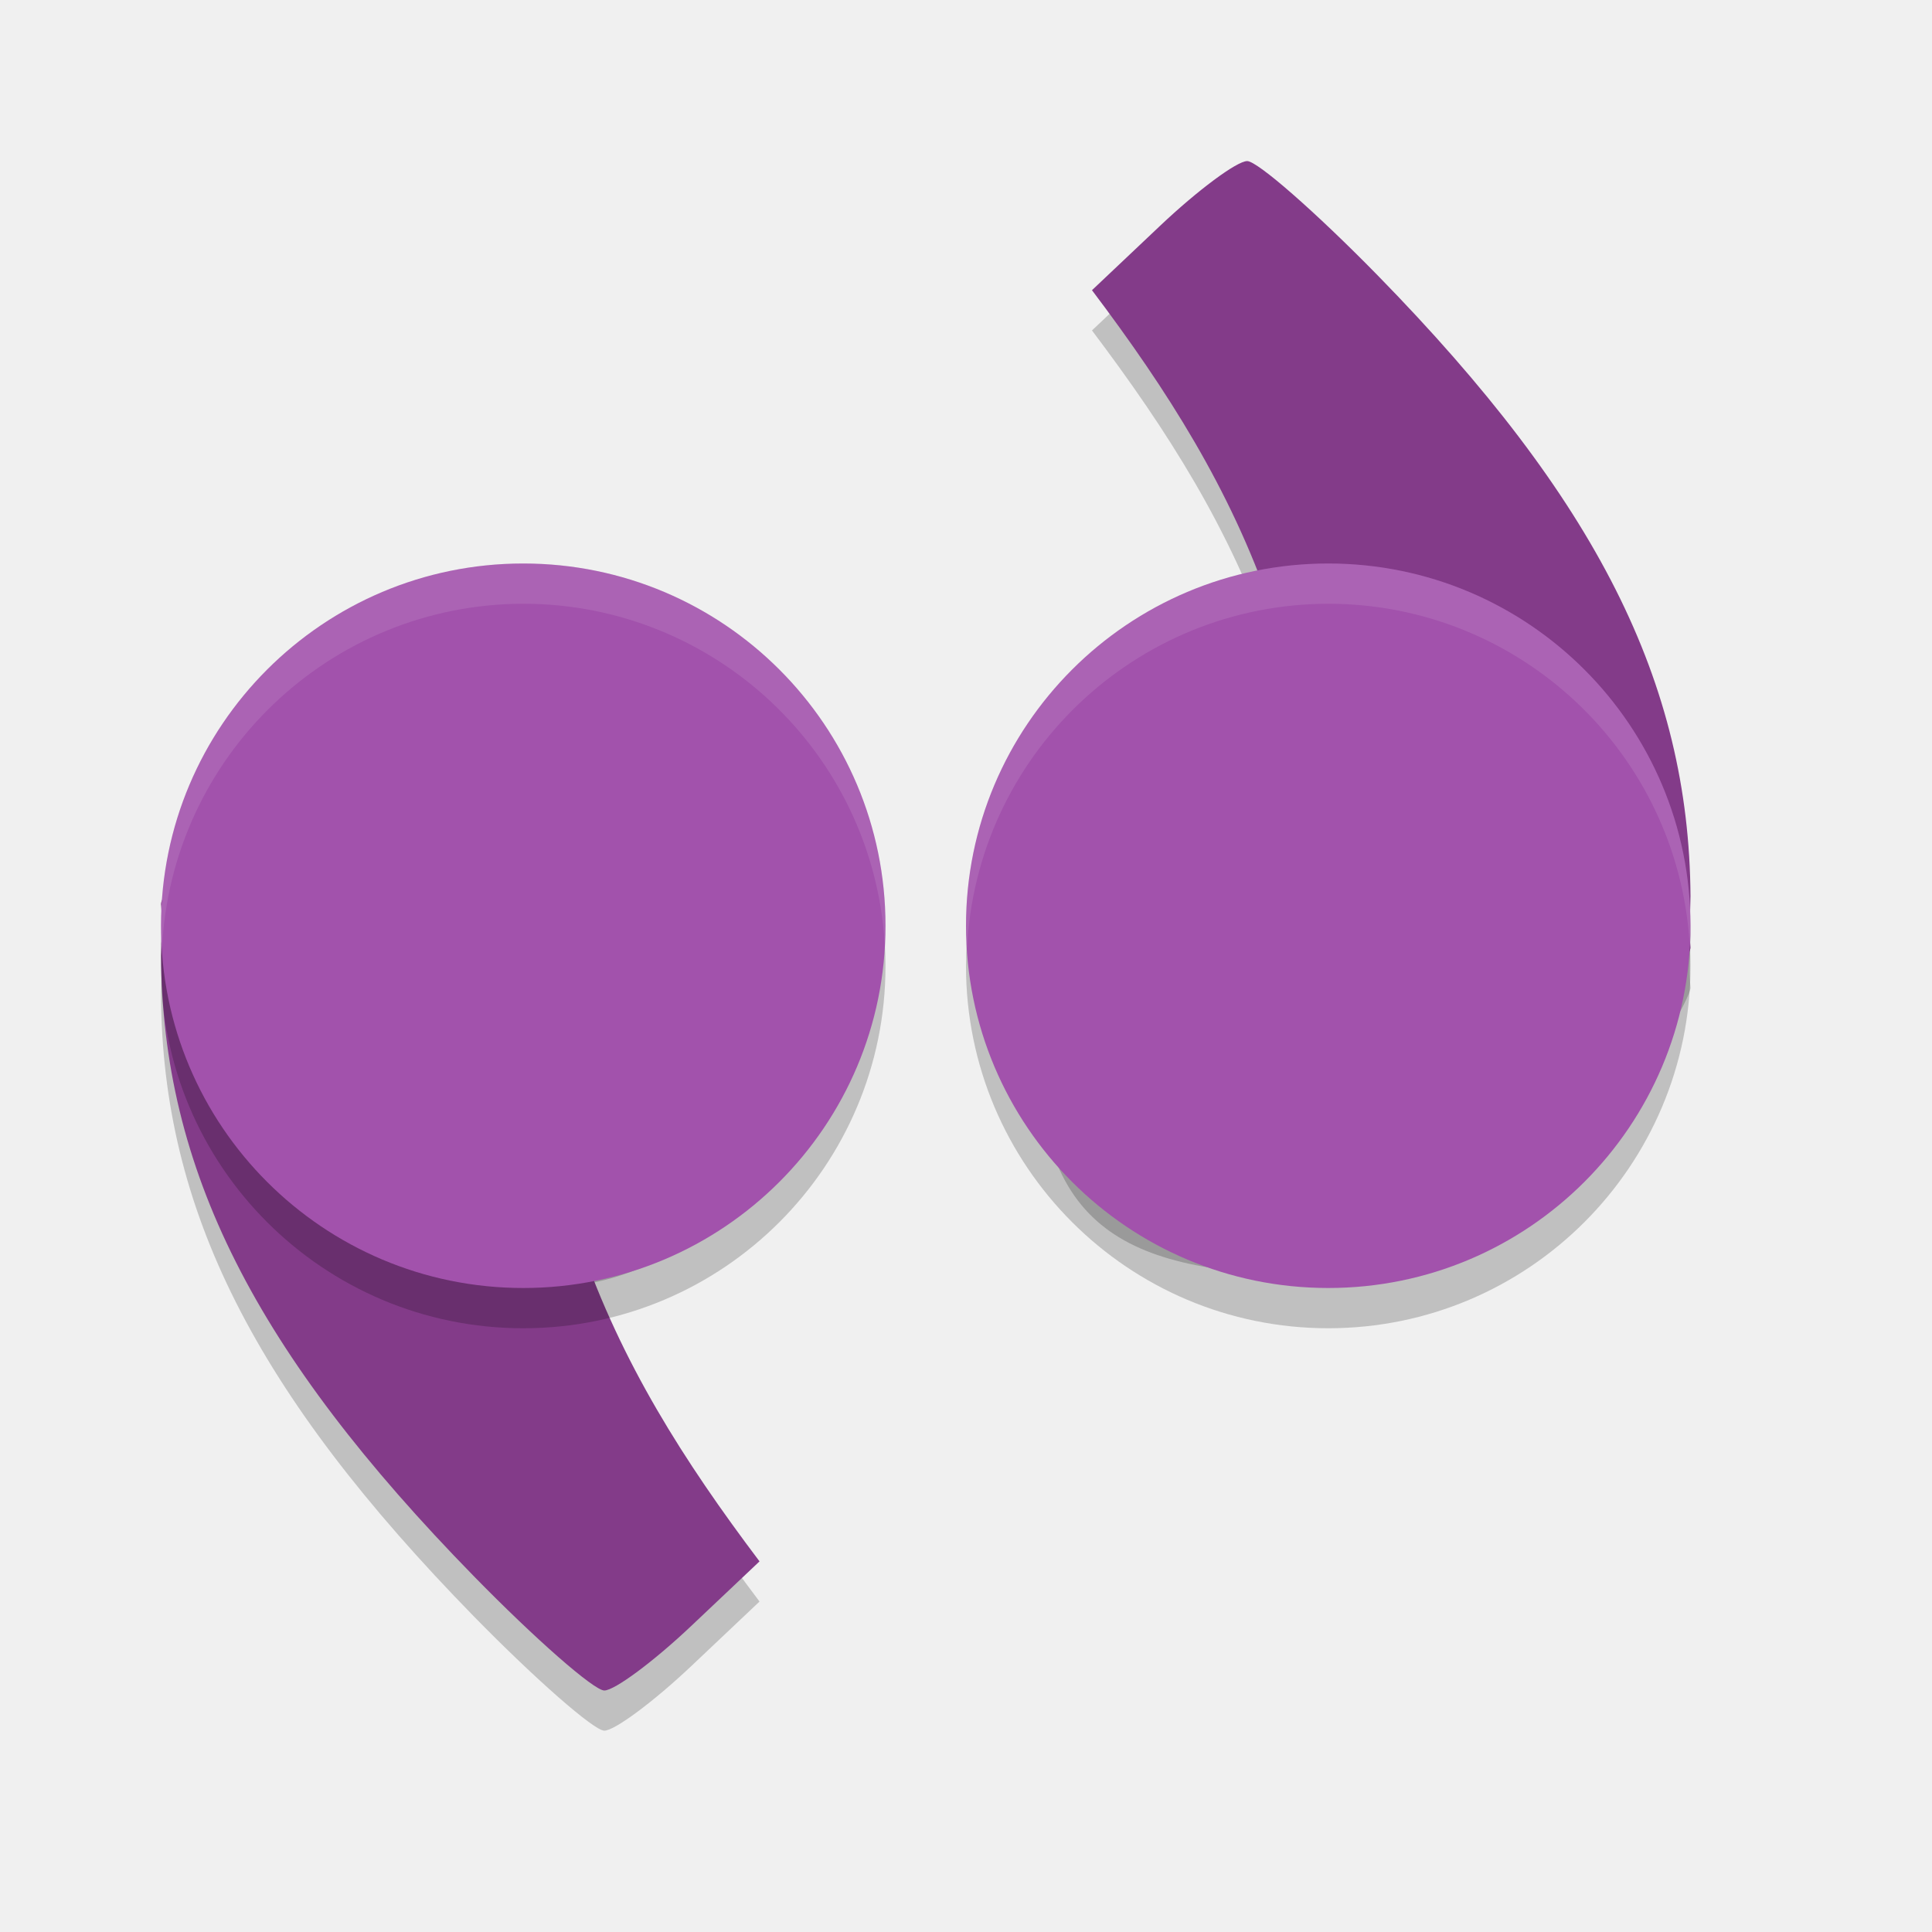
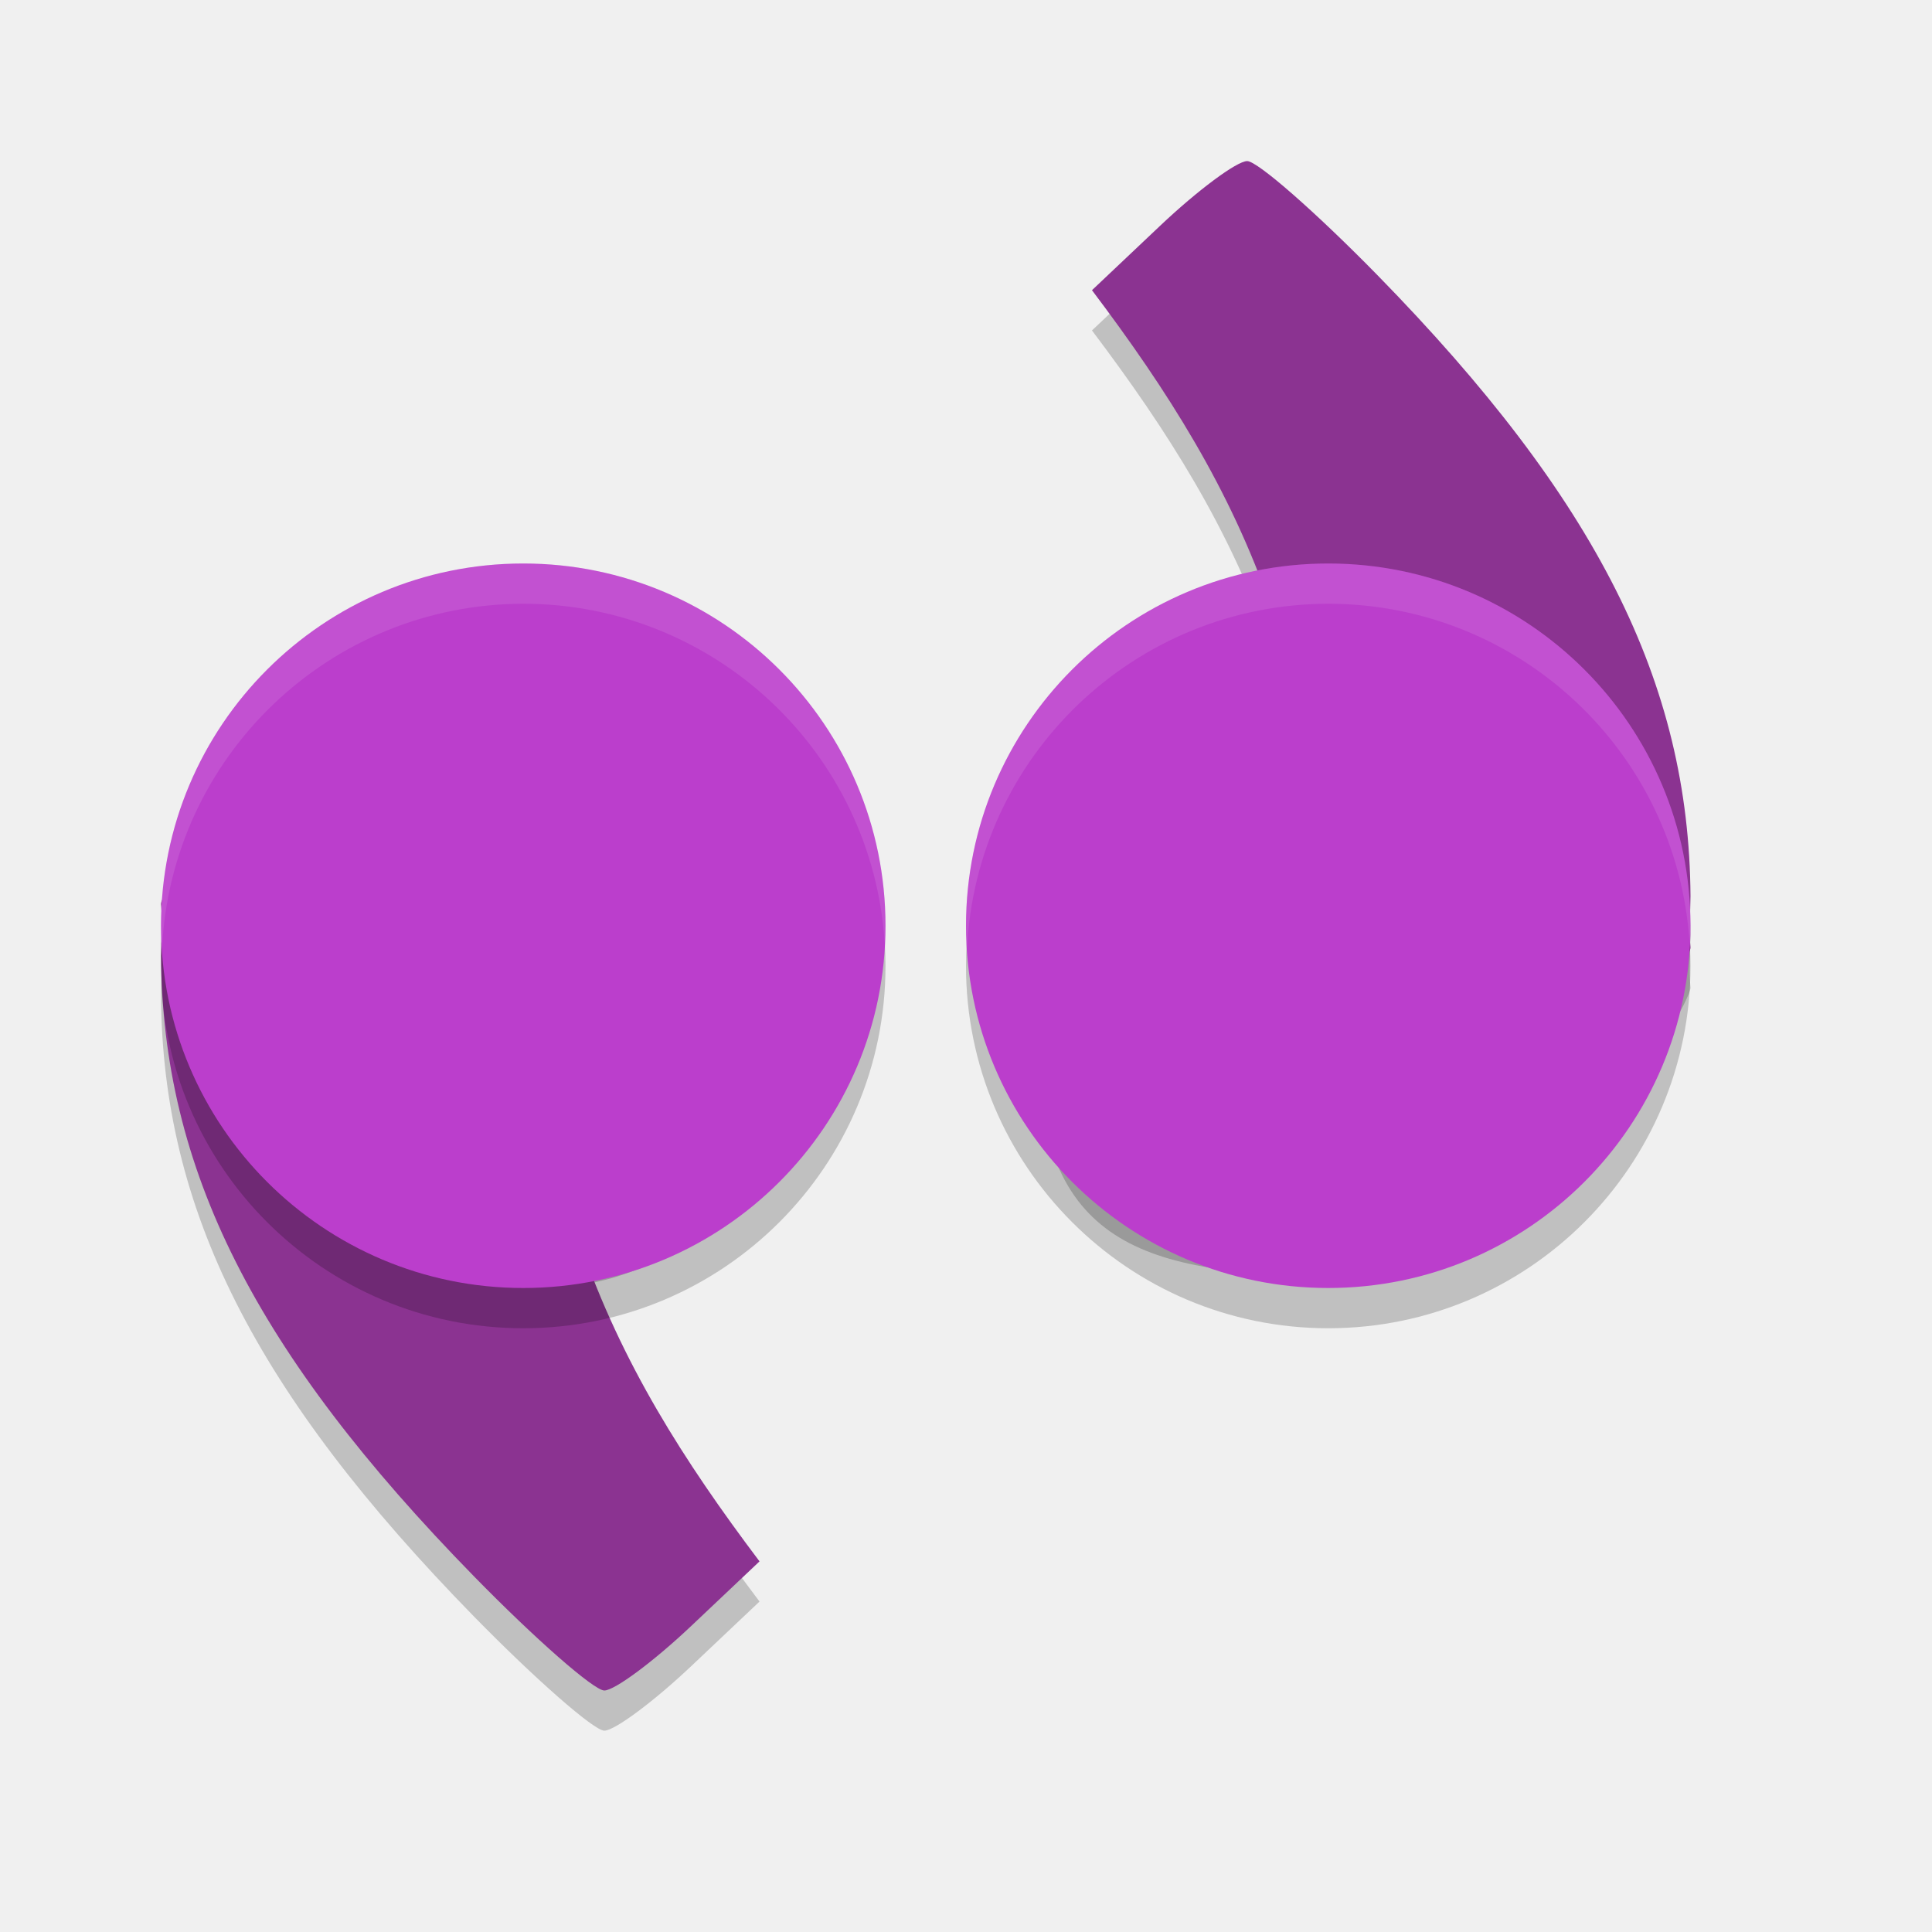
<svg xmlns="http://www.w3.org/2000/svg" width="24" height="24" version="1">
  <path d="m16.563 15.844c2.492 0 4.437-3.344 4.437-3.574-0.022-0.222-6.77e-4 -0.441 0-0.638-0.017-2.653-1.166-4.931-3.89-7.715-0.762-0.778-1.489-1.416-1.617-1.416-0.128 0-0.615 0.362-1.081 0.803l-0.847 0.801c0.945 1.253 1.716 2.469 2.222 3.933-2.192 0.346-2.905 2.617-2.907 4.839 0 2.494 1.192 2.968 3.684 2.968z" style="opacity:.2" />
  <path d="m6.437 8.156c-2.492 0-4.437 3.344-4.437 3.574 0.022 0.222 6.774e-4 0.441 0 0.638 0.017 2.653 1.166 4.931 3.89 7.715 0.762 0.778 1.489 1.416 1.617 1.416 0.128 0 0.615-0.362 1.081-0.803l0.847-0.801c-0.945-1.253-1.716-2.469-2.222-3.933 2.192-0.346 2.905-2.617 2.907-4.839 0-2.494-1.192-2.968-3.684-2.968z" style="opacity:.2" />
-   <path d="M 6.437,7.656 C 3.945,7.656 2,11 2,11.231 c 0.022,0.222 6.774e-4,0.441 0,0.638 0.017,2.653 1.166,4.931 3.89,7.715 C 6.652,20.363 7.379,21 7.507,21 7.635,21 8.122,20.638 8.588,20.197 L 9.435,19.396 C 8.49,18.143 7.719,16.927 7.213,15.463 9.405,15.117 10.118,12.846 10.12,10.624 c 0,-2.494 -1.192,-2.968 -3.684,-2.968 z" style="fill:#833b89" />
+   <path d="M 6.437,7.656 C 3.945,7.656 2,11 2,11.231 c 0.022,0.222 6.774e-4,0.441 0,0.638 0.017,2.653 1.166,4.931 3.89,7.715 C 6.652,20.363 7.379,21 7.507,21 7.635,21 8.122,20.638 8.588,20.197 L 9.435,19.396 C 8.49,18.143 7.719,16.927 7.213,15.463 9.405,15.117 10.118,12.846 10.12,10.624 c 0,-2.494 -1.192,-2.968 -3.684,-2.968 z" style="fill:#8b3391" />
  <circle cx="6.5" cy="12" r="4.5" style="opacity:.2" />
-   <circle cx="6.5" cy="11.5" r="4.5" style="fill:#a252ac" />
-   <path d="m16.563 15.344c2.492 0 4.437-3.344 4.437-3.574-0.022-0.222-6.77e-4 -0.441 0-0.638-0.017-2.653-1.166-4.931-3.89-7.715-0.762-0.778-1.489-1.416-1.617-1.416-0.128 0-0.615 0.362-1.081 0.803l-0.847 0.801c0.945 1.253 1.716 2.469 2.222 3.933-2.192 0.346-2.905 2.617-2.907 4.839 0 2.494 1.192 2.968 3.684 2.968z" style="fill:#833b89" />
+   <circle cx="6.5" cy="11.5" r="4.5" style="fill:#bb3ecc" />
+   <path d="m16.563 15.344c2.492 0 4.437-3.344 4.437-3.574-0.022-0.222-6.77e-4 -0.441 0-0.638-0.017-2.653-1.166-4.931-3.89-7.715-0.762-0.778-1.489-1.416-1.617-1.416-0.128 0-0.615 0.362-1.081 0.803l-0.847 0.801c0.945 1.253 1.716 2.469 2.222 3.933-2.192 0.346-2.905 2.617-2.907 4.839 0 2.494 1.192 2.968 3.684 2.968z" style="fill:#8b3391" />
  <circle transform="scale(-1)" cx="-16.5" cy="-12" r="4.5" style="opacity:.2" />
-   <circle transform="scale(-1)" cx="-16.5" cy="-11.5" r="4.5" style="fill:#a252ac" />
+   <circle transform="scale(-1)" cx="-16.5" cy="-11.5" r="4.5" style="fill:#bb3ecc" />
  <path d="M 6.5,7 A 4.5,4.5 0 0 0 2,11.5 4.5,4.5 0 0 0 2.012,11.793 4.5,4.5 0 0 1 6.5,7.5 4.5,4.5 0 0 1 10.99,11.717 4.5,4.5 0 0 0 11,11.5 4.5,4.5 0 0 0 6.5,7 Z" style="fill:#ffffff;opacity:.1" />
  <path d="M 16.5,7 A 4.5,4.5 0 0 0 12,11.5 4.5,4.5 0 0 0 12.012,11.793 4.5,4.5 0 0 1 16.5,7.5 4.5,4.5 0 0 1 20.988,11.707 4.5,4.5 0 0 0 21,11.5 4.5,4.5 0 0 0 16.5,7 Z" style="fill:#ffffff;opacity:.1" />
</svg>
